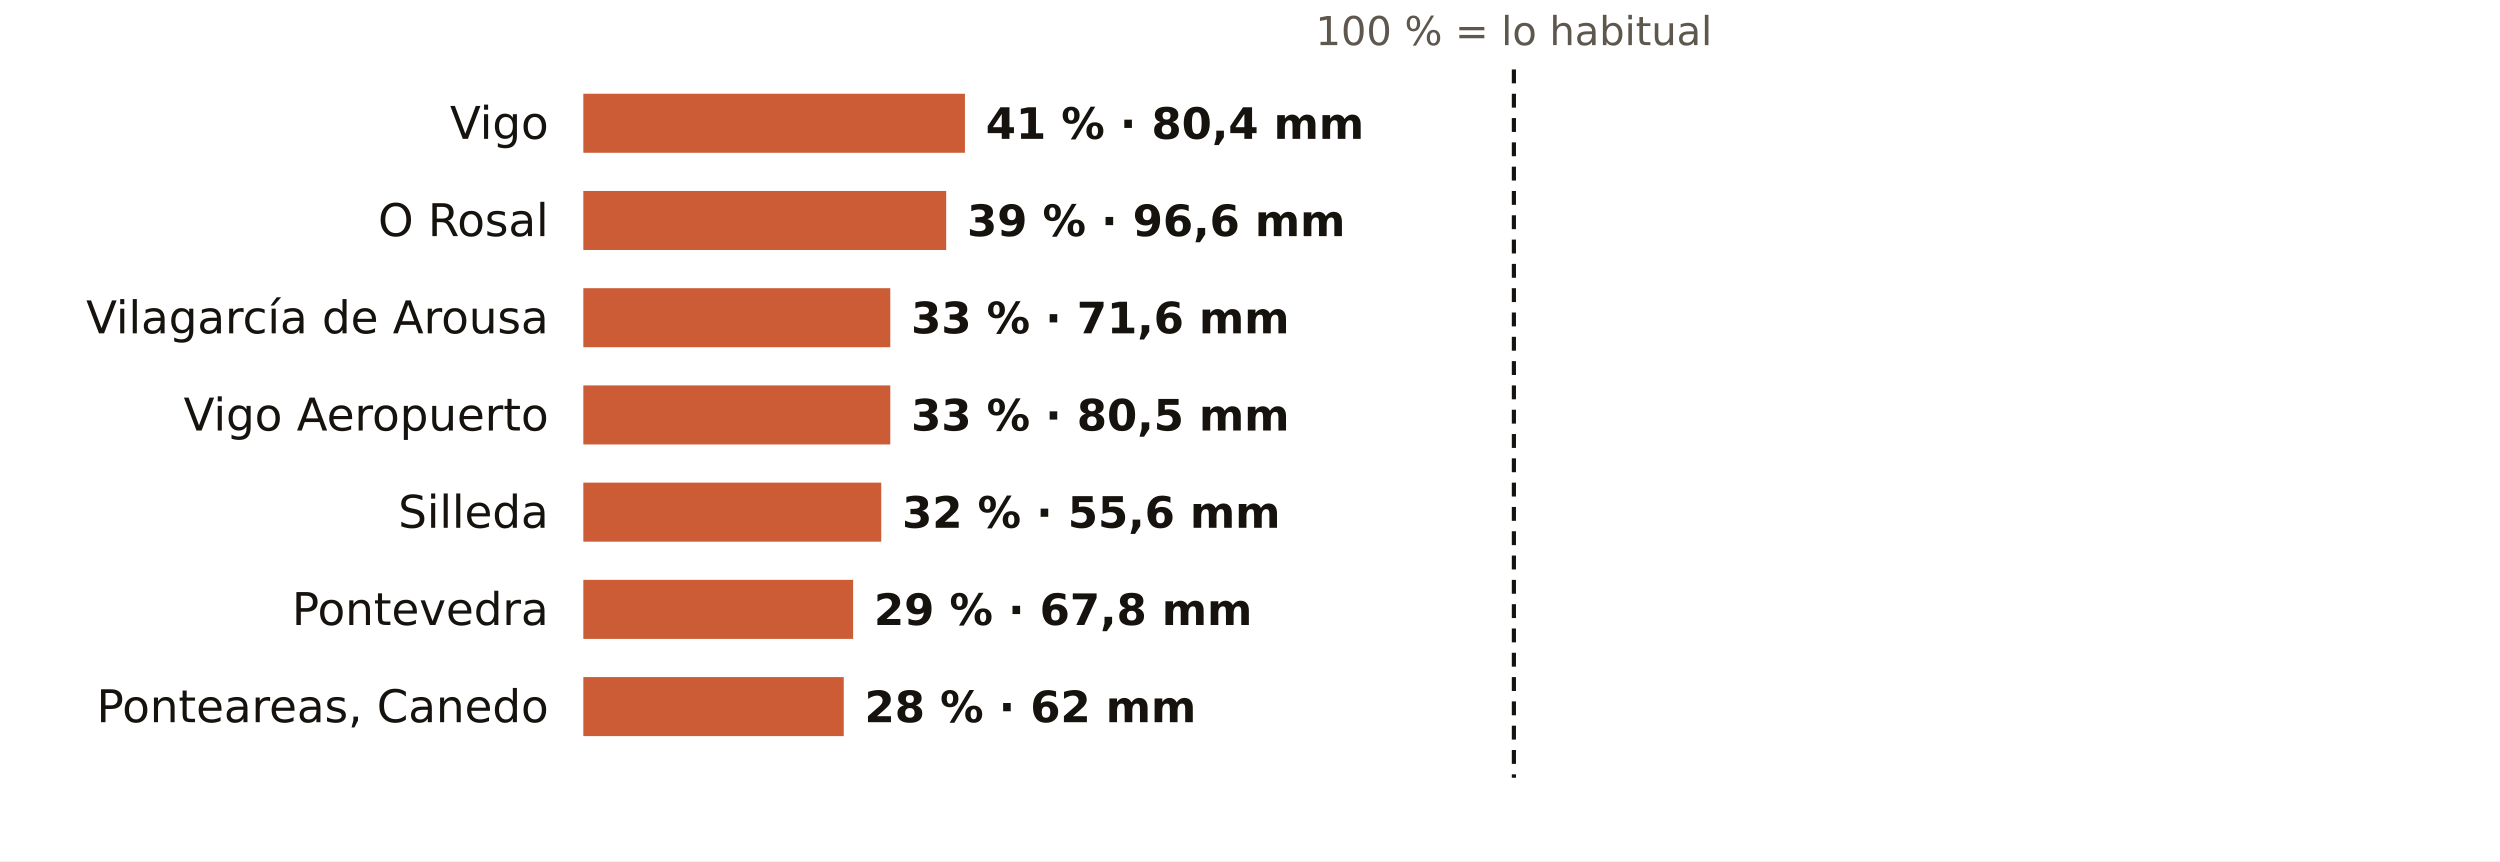
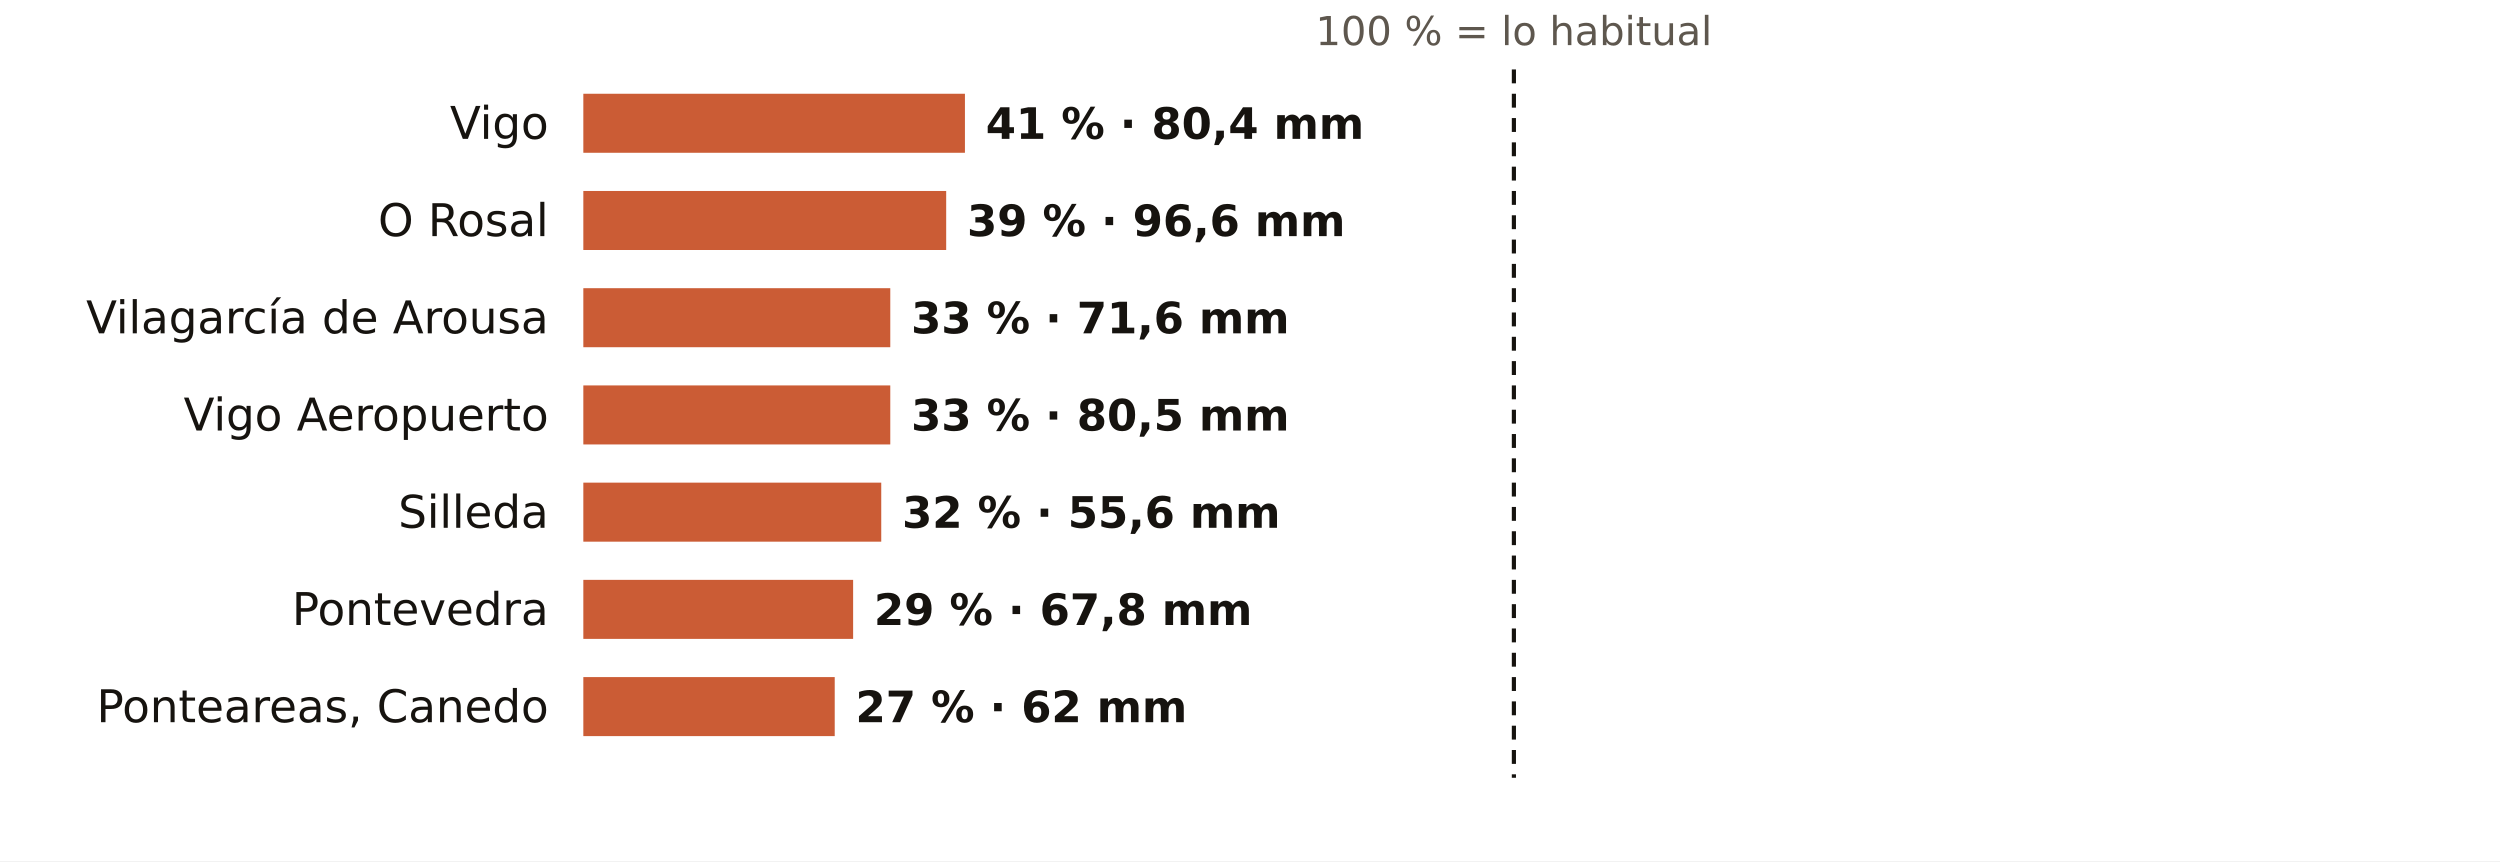
<svg xmlns="http://www.w3.org/2000/svg" viewBox="0 0 720 248" width="720" height="248" role="img" aria-label="El otoño en los pluviómetros de AEMET de Pontevedra: % de lo habitual">
  <rect width="720" height="248" fill="#FFFFFF" />
  <text x="436.0" y="13.0" font-size="11.5" fill="#5E574E" text-anchor="middle" font-weight="400" font-family="Public Sans, DejaVu Sans, Arial, sans-serif">100 % = lo habitual</text>
  <text x="158.0" y="40.0" font-size="13" fill="#16130F" text-anchor="end" font-weight="500" font-family="Public Sans, DejaVu Sans, Arial, sans-serif">Vigo</text>
  <rect x="168" y="27" width="109.9" height="17" fill="#C4461A" opacity="0.88" />
  <text x="283.9" y="40.0" font-size="12.5" fill="#16130F" text-anchor="start" font-weight="600" font-family="Public Sans, DejaVu Sans, Arial, sans-serif">41 % · 80,4 mm</text>
  <text x="158.0" y="68.0" font-size="13" fill="#16130F" text-anchor="end" font-weight="500" font-family="Public Sans, DejaVu Sans, Arial, sans-serif">O Rosal</text>
  <rect x="168" y="55" width="104.5" height="17" fill="#C4461A" opacity="0.88" />
  <text x="278.5" y="68.0" font-size="12.5" fill="#16130F" text-anchor="start" font-weight="600" font-family="Public Sans, DejaVu Sans, Arial, sans-serif">39 % · 96,6 mm</text>
  <text x="158.0" y="96.0" font-size="13" fill="#16130F" text-anchor="end" font-weight="500" font-family="Public Sans, DejaVu Sans, Arial, sans-serif">Vilagarcía de Arousa</text>
  <rect x="168" y="83" width="88.4" height="17" fill="#C4461A" opacity="0.88" />
  <text x="262.4" y="96.0" font-size="12.5" fill="#16130F" text-anchor="start" font-weight="600" font-family="Public Sans, DejaVu Sans, Arial, sans-serif">33 % · 71,6 mm</text>
  <text x="158.0" y="124.0" font-size="13" fill="#16130F" text-anchor="end" font-weight="500" font-family="Public Sans, DejaVu Sans, Arial, sans-serif">Vigo Aeropuerto</text>
  <rect x="168" y="111" width="88.4" height="17" fill="#C4461A" opacity="0.88" />
  <text x="262.4" y="124.0" font-size="12.5" fill="#16130F" text-anchor="start" font-weight="600" font-family="Public Sans, DejaVu Sans, Arial, sans-serif">33 % · 80,5 mm</text>
  <text x="158.0" y="152.0" font-size="13" fill="#16130F" text-anchor="end" font-weight="500" font-family="Public Sans, DejaVu Sans, Arial, sans-serif">Silleda</text>
  <rect x="168" y="139" width="85.8" height="17" fill="#C4461A" opacity="0.88" />
  <text x="259.8" y="152.0" font-size="12.5" fill="#16130F" text-anchor="start" font-weight="600" font-family="Public Sans, DejaVu Sans, Arial, sans-serif">32 % · 55,6 mm</text>
  <text x="158.0" y="180.0" font-size="13" fill="#16130F" text-anchor="end" font-weight="500" font-family="Public Sans, DejaVu Sans, Arial, sans-serif">Pontevedra</text>
  <rect x="168" y="167" width="77.7" height="17" fill="#C4461A" opacity="0.88" />
  <text x="251.7" y="180.0" font-size="12.5" fill="#16130F" text-anchor="start" font-weight="600" font-family="Public Sans, DejaVu Sans, Arial, sans-serif">29 % · 67,8 mm</text>
  <text x="158.0" y="208.0" font-size="13" fill="#16130F" text-anchor="end" font-weight="500" font-family="Public Sans, DejaVu Sans, Arial, sans-serif">Ponteareas, Canedo</text>
-   <rect x="168" y="195" width="75.0" height="17" fill="#C4461A" opacity="0.88" />
-   <text x="249.0" y="208.0" font-size="12.5" fill="#16130F" text-anchor="start" font-weight="600" font-family="Public Sans, DejaVu Sans, Arial, sans-serif">28 % · 62 mm</text>
+   <rect x="168" y="195" width="72.4" height="17" fill="#C4461A" opacity="0.88" />
+   <text x="246.4" y="208.0" font-size="12.5" fill="#16130F" text-anchor="start" font-weight="600" font-family="Public Sans, DejaVu Sans, Arial, sans-serif">27 % · 62 mm</text>
  <line x1="436.0" x2="436.0" y1="20" y2="224" stroke="#16130F" stroke-width="1.2" stroke-dasharray="4 3" />
</svg>
